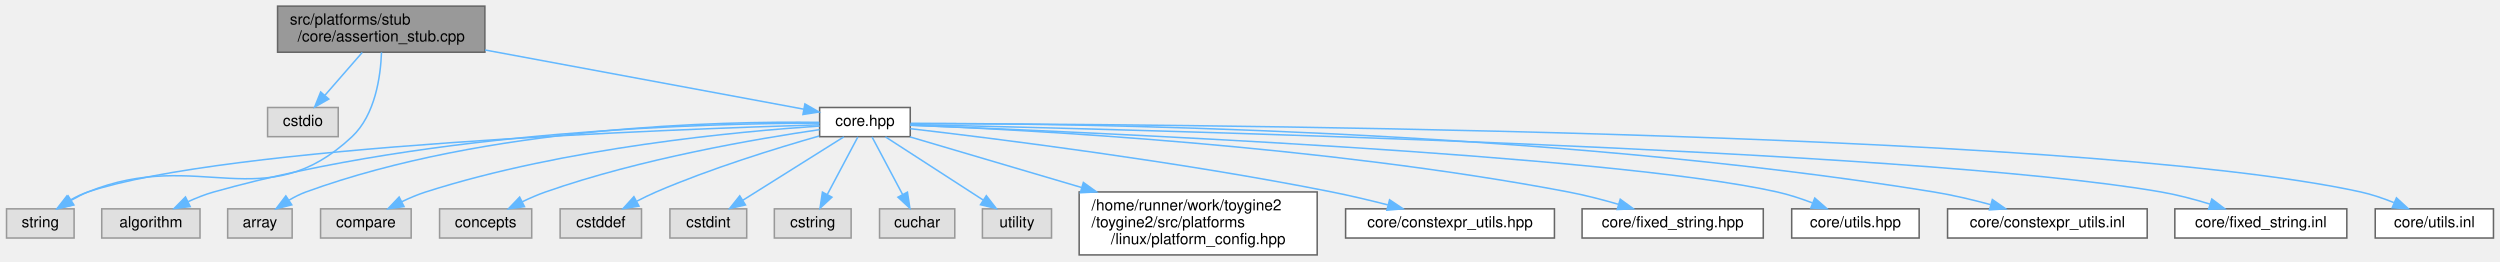
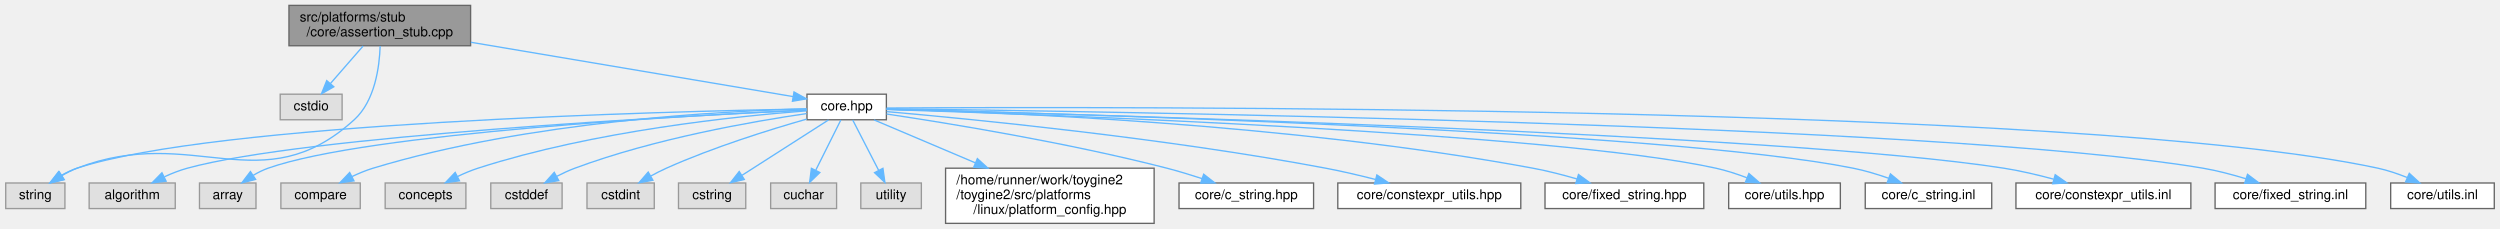
- <svg xmlns="http://www.w3.org/2000/svg" xmlns:xlink="http://www.w3.org/1999/xlink" width="1628pt" height="170pt" viewBox="0.00 0.00 1627.50 170.00">
+ <svg xmlns="http://www.w3.org/2000/svg" xmlns:xlink="http://www.w3.org/1999/xlink" width="1858pt" height="170pt" viewBox="0.00 0.00 1857.50 170.00">
  <g id="graph0" class="graph" transform="scale(1 1) rotate(0) translate(4 166)">
    <g id="Node000001" class="node">
      <g id="a_Node000001">
        <a xlink:title=" ">
-           <polygon fill="#999999" stroke="#666666" points="311.5,-162 176.5,-162 176.5,-132 311.5,-132 311.5,-162" />
-           <text text-anchor="start" x="184.5" y="-150" font-family="Helvetica,sans-Serif" font-size="10.00">src/platforms/stub</text>
-           <text text-anchor="middle" x="244" y="-139" font-family="Helvetica,sans-Serif" font-size="10.00">/core/assertion_stub.cpp</text>
+           <polygon fill="#999999" stroke="#666666" points="345.5,-162 210.5,-162 210.5,-132 345.5,-132 345.5,-162" />
+           <text text-anchor="start" x="218.5" y="-150" font-family="Helvetica,sans-Serif" font-size="10.00">src/platforms/stub</text>
+           <text text-anchor="middle" x="278" y="-139" font-family="Helvetica,sans-Serif" font-size="10.00">/core/assertion_stub.cpp</text>
        </a>
      </g>
    </g>
    <g id="Node000002" class="node">
      <g id="a_Node000002">
        <a xlink:title=" ">
-           <polygon fill="#e0e0e0" stroke="#999999" points="216,-96 170,-96 170,-77 216,-77 216,-96" />
-           <text text-anchor="middle" x="193" y="-84" font-family="Helvetica,sans-Serif" font-size="10.00">cstdio</text>
+           <polygon fill="#e0e0e0" stroke="#999999" points="250,-96 204,-96 204,-77 250,-77 250,-96" />
+           <text text-anchor="middle" x="227" y="-84" font-family="Helvetica,sans-Serif" font-size="10.00">cstdio</text>
        </a>
      </g>
    </g>
    <g id="edge1_Node000001_Node000002" class="edge">
      <g id="a_edge1_Node000001_Node000002">
        <a xlink:title=" ">
-           <path fill="none" stroke="#63b8ff" d="M231.65,-131.84C224.33,-123.43 215,-112.74 207.35,-103.96" />
-           <polygon fill="#63b8ff" stroke="#63b8ff" points="209.85,-101.5 200.64,-96.27 204.58,-106.1 209.85,-101.5" />
+           <path fill="none" stroke="#63b8ff" d="M265.65,-131.84C258.33,-123.43 249,-112.74 241.35,-103.96" />
+           <polygon fill="#63b8ff" stroke="#63b8ff" points="243.85,-101.5 234.64,-96.27 238.58,-106.1 243.85,-101.5" />
        </a>
      </g>
    </g>
    <g id="Node000003" class="node">
      <g id="a_Node000003">
        <a xlink:title=" ">
          <polygon fill="#e0e0e0" stroke="#999999" points="44,-30 0,-30 0,-11 44,-11 44,-30" />
          <text text-anchor="middle" x="22" y="-18" font-family="Helvetica,sans-Serif" font-size="10.00">string</text>
        </a>
      </g>
    </g>
    <g id="edge2_Node000001_Node000003" class="edge">
      <g id="a_edge2_Node000001_Node000003">
        <a xlink:title=" ">
-           <path fill="none" stroke="#63b8ff" d="M244.19,-131.93C243.6,-116.24 240.12,-91.21 225,-77 168.08,-23.52 125.42,-70.25 53,-41 49.37,-39.53 45.69,-37.64 42.19,-35.62" />
-           <polygon fill="#63b8ff" stroke="#63b8ff" points="43.86,-32.53 33.54,-30.14 40.12,-38.44 43.86,-32.53" />
+           <path fill="none" stroke="#63b8ff" d="M278.28,-131.84C277.76,-116.07 274.36,-90.95 259,-77 190.21,-14.5 139.75,-74.37 53,-41 49.17,-39.53 45.3,-37.56 41.66,-35.44" />
+           <polygon fill="#63b8ff" stroke="#63b8ff" points="43.52,-32.47 33.21,-30.04 39.75,-38.37 43.52,-32.47" />
        </a>
      </g>
    </g>
    <g id="Node000004" class="node">
      <g id="a_Node000004">
        <a xlink:href="../../da/d47/core_8hpp.html" target="_top" xlink:title=" ">
-           <polygon fill="white" stroke="#666666" points="588.5,-96 529.5,-96 529.5,-77 588.5,-77 588.5,-96" />
-           <text text-anchor="middle" x="559" y="-84" font-family="Helvetica,sans-Serif" font-size="10.00">core.hpp</text>
+           <polygon fill="white" stroke="#666666" points="654.5,-96 595.5,-96 595.5,-77 654.5,-77 654.5,-96" />
+           <text text-anchor="middle" x="625" y="-84" font-family="Helvetica,sans-Serif" font-size="10.00">core.hpp</text>
        </a>
      </g>
    </g>
    <g id="edge3_Node000001_Node000004" class="edge">
      <g id="a_edge3_Node000001_Node000004">
        <a xlink:title=" ">
-           <path fill="none" stroke="#63b8ff" d="M311.58,-133.45C374.79,-121.71 467.07,-104.57 519.23,-94.89" />
-           <polygon fill="#63b8ff" stroke="#63b8ff" points="519.91,-98.32 529.1,-93.05 518.63,-91.44 519.91,-98.32" />
+           <path fill="none" stroke="#63b8ff" d="M345.73,-134.58C416.99,-122.57 526.75,-104.06 585.18,-94.21" />
+           <polygon fill="#63b8ff" stroke="#63b8ff" points="585.86,-97.65 595.13,-92.53 584.69,-90.75 585.86,-97.65" />
        </a>
      </g>
    </g>
    <g id="edge12_Node000004_Node000003" class="edge">
      <g id="a_edge12_Node000004_Node000003">
        <a xlink:title=" ">
-           <path fill="none" stroke="#63b8ff" d="M529.17,-84.71C434.56,-81.92 142.22,-71.02 53,-41 49.05,-39.67 45.08,-37.74 41.37,-35.6" />
-           <polygon fill="#63b8ff" stroke="#63b8ff" points="43.13,-32.57 32.83,-30.1 39.34,-38.46 43.13,-32.57" />
+           <path fill="none" stroke="#63b8ff" d="M595.31,-85.06C492.91,-83.26 155.25,-74.83 53,-41 49.04,-39.69 45.07,-37.77 41.36,-35.64" />
+           <polygon fill="#63b8ff" stroke="#63b8ff" points="43.12,-32.61 32.82,-30.13 39.33,-38.49 43.12,-32.61" />
        </a>
      </g>
    </g>
    <g id="Node000005" class="node">
      <g id="a_Node000005">
        <a xlink:title=" ">
          <polygon fill="#e0e0e0" stroke="#999999" points="126,-30 62,-30 62,-11 126,-11 126,-30" />
          <text text-anchor="middle" x="94" y="-18" font-family="Helvetica,sans-Serif" font-size="10.00">algorithm</text>
        </a>
      </g>
    </g>
    <g id="edge4_Node000004_Node000005" class="edge">
      <g id="a_edge4_Node000004_Node000005">
        <a xlink:title=" ">
-           <path fill="none" stroke="#63b8ff" d="M529.31,-85.8C459.26,-85.78 278.75,-81.44 135,-41 129.4,-39.43 123.63,-37.14 118.24,-34.68" />
-           <polygon fill="#63b8ff" stroke="#63b8ff" points="119.61,-31.46 109.09,-30.19 116.53,-37.74 119.61,-31.46" />
+           <path fill="none" stroke="#63b8ff" d="M595.27,-84.17C503.03,-79.84 222.64,-65 135,-41 129.3,-39.44 123.42,-37.12 117.95,-34.62" />
+           <polygon fill="#63b8ff" stroke="#63b8ff" points="119.21,-31.34 108.7,-30.05 116.11,-37.61 119.21,-31.34" />
        </a>
      </g>
    </g>
    <g id="Node000006" class="node">
      <g id="a_Node000006">
        <a xlink:title=" ">
          <polygon fill="#e0e0e0" stroke="#999999" points="186,-30 144,-30 144,-11 186,-11 186,-30" />
          <text text-anchor="middle" x="165" y="-18" font-family="Helvetica,sans-Serif" font-size="10.00">array</text>
        </a>
      </g>
    </g>
    <g id="edge5_Node000004_Node000006" class="edge">
      <g id="a_edge5_Node000004_Node000006">
        <a xlink:title=" ">
-           <path fill="none" stroke="#63b8ff" d="M529.17,-86.33C465.65,-87.14 313.16,-84 195,-41 191.28,-39.65 187.55,-37.76 184.05,-35.68" />
-           <polygon fill="#63b8ff" stroke="#63b8ff" points="185.74,-32.61 175.47,-30 181.88,-38.44 185.74,-32.61" />
+           <path fill="none" stroke="#63b8ff" d="M595.23,-84.24C510.48,-80.35 269.21,-67.23 195,-41 191.27,-39.68 187.53,-37.81 184.03,-35.74" />
+           <polygon fill="#63b8ff" stroke="#63b8ff" points="185.72,-32.67 175.45,-30.06 181.86,-38.5 185.72,-32.67" />
        </a>
      </g>
    </g>
    <g id="Node000007" class="node">
      <g id="a_Node000007">
        <a xlink:title=" ">
          <polygon fill="#e0e0e0" stroke="#999999" points="263.5,-30 204.5,-30 204.5,-11 263.5,-11 263.5,-30" />
          <text text-anchor="middle" x="234" y="-18" font-family="Helvetica,sans-Serif" font-size="10.00">compare</text>
        </a>
      </g>
    </g>
    <g id="edge6_Node000004_Node000007" class="edge">
      <g id="a_edge6_Node000004_Node000007">
        <a xlink:title=" ">
-           <path fill="none" stroke="#63b8ff" d="M529.49,-83.91C476.84,-80.43 363.71,-69.96 273,-41 267.81,-39.34 262.47,-37.08 257.45,-34.68" />
-           <polygon fill="#63b8ff" stroke="#63b8ff" points="258.86,-31.47 248.36,-30.02 255.67,-37.7 258.86,-31.47" />
+           <path fill="none" stroke="#63b8ff" d="M595.09,-85.09C533.49,-83.52 388.53,-76.07 273,-41 267.79,-39.42 262.43,-37.19 257.42,-34.8" />
+           <polygon fill="#63b8ff" stroke="#63b8ff" points="258.82,-31.58 248.33,-30.13 255.63,-37.81 258.82,-31.58" />
        </a>
      </g>
    </g>
    <g id="Node000008" class="node">
      <g id="a_Node000008">
        <a xlink:title=" ">
          <polygon fill="#e0e0e0" stroke="#999999" points="342,-30 282,-30 282,-11 342,-11 342,-30" />
          <text text-anchor="middle" x="312" y="-18" font-family="Helvetica,sans-Serif" font-size="10.00">concepts</text>
        </a>
      </g>
    </g>
    <g id="edge7_Node000004_Node000008" class="edge">
      <g id="a_edge7_Node000004_Node000008">
        <a xlink:title=" ">
-           <path fill="none" stroke="#63b8ff" d="M529.42,-81.58C488.5,-75.62 412.68,-62.63 351,-41 345.95,-39.23 340.72,-36.95 335.78,-34.58" />
-           <polygon fill="#63b8ff" stroke="#63b8ff" points="337.3,-31.42 326.8,-30.01 334.13,-37.66 337.3,-31.42" />
+           <path fill="none" stroke="#63b8ff" d="M595.12,-83.61C544,-79.73 436.99,-68.77 351,-41 345.91,-39.36 340.65,-37.13 335.72,-34.78" />
+           <polygon fill="#63b8ff" stroke="#63b8ff" points="337.24,-31.62 326.74,-30.2 334.05,-37.86 337.24,-31.62" />
        </a>
      </g>
    </g>
    <g id="Node000009" class="node">
      <g id="a_Node000009">
        <a xlink:title=" ">
          <polygon fill="#e0e0e0" stroke="#999999" points="413.5,-30 360.5,-30 360.5,-11 413.5,-11 413.5,-30" />
          <text text-anchor="middle" x="387" y="-18" font-family="Helvetica,sans-Serif" font-size="10.00">cstddef</text>
        </a>
      </g>
    </g>
    <g id="edge8_Node000004_Node000009" class="edge">
      <g id="a_edge8_Node000004_Node000009">
        <a xlink:title=" ">
-           <path fill="none" stroke="#63b8ff" d="M529.25,-77.45C501.31,-69.49 458.6,-56.32 423,-41 418.89,-39.23 414.62,-37.15 410.52,-35.02" />
-           <polygon fill="#63b8ff" stroke="#63b8ff" points="411.87,-31.77 401.42,-30.08 408.54,-37.93 411.87,-31.77" />
+           <path fill="none" stroke="#63b8ff" d="M595.16,-81.59C555.08,-75.75 482.06,-63 423,-41 418.53,-39.34 413.94,-37.21 409.58,-34.97" />
+           <polygon fill="#63b8ff" stroke="#63b8ff" points="411.04,-31.78 400.59,-30.03 407.68,-37.91 411.04,-31.78" />
        </a>
      </g>
    </g>
    <g id="Node000010" class="node">
      <g id="a_Node000010">
        <a xlink:title=" ">
          <polygon fill="#e0e0e0" stroke="#999999" points="482,-30 432,-30 432,-11 482,-11 482,-30" />
          <text text-anchor="middle" x="457" y="-18" font-family="Helvetica,sans-Serif" font-size="10.00">cstdint</text>
        </a>
      </g>
    </g>
    <g id="edge9_Node000004_Node000010" class="edge">
      <g id="a_edge9_Node000004_Node000010">
        <a xlink:title=" ">
-           <path fill="none" stroke="#63b8ff" d="M545.24,-76.87C528.36,-66.28 499.51,-48.17 479.41,-35.56" />
-           <polygon fill="#63b8ff" stroke="#63b8ff" points="481.19,-32.55 470.86,-30.2 477.47,-38.48 481.19,-32.55" />
+           <path fill="none" stroke="#63b8ff" d="M595.35,-77.51C567.76,-69.64 525.79,-56.57 491,-41 487.2,-39.3 483.27,-37.29 479.49,-35.23" />
+           <polygon fill="#63b8ff" stroke="#63b8ff" points="480.98,-32.05 470.57,-30.11 477.5,-38.13 480.98,-32.05" />
        </a>
      </g>
    </g>
    <g id="Node000011" class="node">
      <g id="a_Node000011">
        <a xlink:title=" ">
          <polygon fill="#e0e0e0" stroke="#999999" points="550,-30 500,-30 500,-11 550,-11 550,-30" />
          <text text-anchor="middle" x="525" y="-18" font-family="Helvetica,sans-Serif" font-size="10.00">cstring</text>
        </a>
      </g>
    </g>
    <g id="edge10_Node000004_Node000011" class="edge">
      <g id="a_edge10_Node000004_Node000011">
        <a xlink:title=" ">
-           <path fill="none" stroke="#63b8ff" d="M554.41,-76.87C549.32,-67.28 540.96,-51.55 534.46,-39.3" />
-           <polygon fill="#63b8ff" stroke="#63b8ff" points="537.51,-37.59 529.73,-30.41 531.33,-40.88 537.51,-37.59" />
+           <path fill="none" stroke="#63b8ff" d="M611.51,-76.87C595.04,-66.32 566.93,-48.34 547.24,-35.73" />
+           <polygon fill="#63b8ff" stroke="#63b8ff" points="548.9,-32.64 538.59,-30.2 545.13,-38.54 548.9,-32.64" />
        </a>
      </g>
    </g>
    <g id="Node000012" class="node">
      <g id="a_Node000012">
        <a xlink:title=" ">
          <polygon fill="#e0e0e0" stroke="#999999" points="617.5,-30 568.5,-30 568.5,-11 617.5,-11 617.5,-30" />
          <text text-anchor="middle" x="593" y="-18" font-family="Helvetica,sans-Serif" font-size="10.00">cuchar</text>
        </a>
      </g>
    </g>
    <g id="edge11_Node000004_Node000012" class="edge">
      <g id="a_edge11_Node000004_Node000012">
        <a xlink:title=" ">
-           <path fill="none" stroke="#63b8ff" d="M563.59,-76.87C568.68,-67.28 577.04,-51.55 583.54,-39.3" />
-           <polygon fill="#63b8ff" stroke="#63b8ff" points="586.67,-40.88 588.27,-30.41 580.49,-37.59 586.67,-40.88" />
+           <path fill="none" stroke="#63b8ff" d="M620.68,-76.87C615.94,-67.38 608.18,-51.86 602.08,-39.66" />
+           <polygon fill="#63b8ff" stroke="#63b8ff" points="605.06,-37.78 597.45,-30.41 598.79,-40.91 605.06,-37.78" />
        </a>
      </g>
    </g>
    <g id="Node000013" class="node">
      <g id="a_Node000013">
        <a xlink:title=" ">
          <polygon fill="#e0e0e0" stroke="#999999" points="680.5,-30 635.5,-30 635.5,-11 680.5,-11 680.5,-30" />
          <text text-anchor="middle" x="658" y="-18" font-family="Helvetica,sans-Serif" font-size="10.00">utility</text>
        </a>
      </g>
    </g>
    <g id="edge13_Node000004_Node000013" class="edge">
      <g id="a_edge13_Node000004_Node000013">
        <a xlink:title=" ">
-           <path fill="none" stroke="#63b8ff" d="M572.35,-76.87C588.66,-66.32 616.49,-48.34 635.99,-35.73" />
-           <polygon fill="#63b8ff" stroke="#63b8ff" points="638.05,-38.57 644.54,-30.2 634.25,-32.69 638.05,-38.57" />
+           <path fill="none" stroke="#63b8ff" d="M629.45,-76.87C634.39,-67.28 642.51,-51.55 648.82,-39.3" />
+           <polygon fill="#63b8ff" stroke="#63b8ff" points="651.94,-40.9 653.41,-30.41 645.71,-37.69 651.94,-40.9" />
        </a>
      </g>
    </g>
    <g id="Node000014" class="node">
      <g id="a_Node000014">
        <a xlink:href="../../dd/d9e/linux_2platform__config_8hpp.html" target="_top" xlink:title="additional linux platform header">
          <polygon fill="white" stroke="#666666" points="853.5,-41 698.5,-41 698.5,0 853.5,0 853.5,-41" />
          <text text-anchor="start" x="706.5" y="-29" font-family="Helvetica,sans-Serif" font-size="10.00">/home/runner/work/toygine2</text>
          <text text-anchor="start" x="706.5" y="-18" font-family="Helvetica,sans-Serif" font-size="10.00">/toygine2/src/platforms</text>
          <text text-anchor="middle" x="776" y="-7" font-family="Helvetica,sans-Serif" font-size="10.00">/linux/platform_config.hpp</text>
        </a>
      </g>
    </g>
    <g id="edge14_Node000004_Node000014" class="edge">
      <g id="a_edge14_Node000004_Node000014">
        <a xlink:title=" ">
-           <path fill="none" stroke="#63b8ff" d="M588.27,-76.87C616.85,-68.44 661.56,-55.25 700.18,-43.86" />
-           <polygon fill="#63b8ff" stroke="#63b8ff" points="701.25,-47.19 709.85,-41.01 699.27,-40.48 701.25,-47.19" />
+           <path fill="none" stroke="#63b8ff" d="M645.36,-76.87C664.58,-68.72 694.27,-56.14 720.49,-45.03" />
+           <polygon fill="#63b8ff" stroke="#63b8ff" points="722.13,-48.13 729.97,-41.01 719.4,-41.69 722.13,-48.13" />
        </a>
      </g>
    </g>
    <g id="Node000015" class="node">
      <g id="a_Node000015">
-         <a xlink:href="../../d4/dc0/constexpr__utils_8hpp.html" target="_top" xlink:title="Constexpr utility functions for compile-time operations.">
-           <polygon fill="white" stroke="#666666" points="1008,-30 872,-30 872,-11 1008,-11 1008,-30" />
-           <text text-anchor="middle" x="940" y="-18" font-family="Helvetica,sans-Serif" font-size="10.00">core/constexpr_utils.hpp</text>
+         <a xlink:href="../../d1/d7f/c__string_8hpp.html" target="_top" xlink:title="TODO.">
+           <polygon fill="white" stroke="#666666" points="972,-30 872,-30 872,-11 972,-11 972,-30" />
+           <text text-anchor="middle" x="922" y="-18" font-family="Helvetica,sans-Serif" font-size="10.00">core/c_string.hpp</text>
        </a>
      </g>
    </g>
    <g id="edge15_Node000004_Node000015" class="edge">
      <g id="a_edge15_Node000004_Node000015">
        <a xlink:title=" ">
-           <path fill="none" stroke="#63b8ff" d="M588.52,-82.2C643.04,-75.88 763.08,-60.91 863,-41 874.92,-38.62 887.77,-35.57 899.49,-32.59" />
-           <polygon fill="#63b8ff" stroke="#63b8ff" points="900.64,-35.91 909.44,-30.01 898.88,-29.13 900.64,-35.91" />
+           <path fill="none" stroke="#63b8ff" d="M654.59,-81.28C699.88,-74.52 788.91,-60.08 863,-41 871.56,-38.8 880.68,-36 889.14,-33.23" />
+           <polygon fill="#63b8ff" stroke="#63b8ff" points="890.32,-36.52 898.67,-30.01 888.08,-29.89 890.32,-36.52" />
        </a>
      </g>
    </g>
    <g id="Node000016" class="node">
      <g id="a_Node000016">
-         <a xlink:href="../../d7/d7f/fixed__string_8hpp.html" target="_top" xlink:title="Template string class with fixed-size character buffer.">
-           <polygon fill="white" stroke="#666666" points="1144,-30 1026,-30 1026,-11 1144,-11 1144,-30" />
-           <text text-anchor="middle" x="1085" y="-18" font-family="Helvetica,sans-Serif" font-size="10.00">core/fixed_string.hpp</text>
+         <a xlink:href="../../d4/dc0/constexpr__utils_8hpp.html" target="_top" xlink:title="Constexpr utility functions for compile-time operations.">
+           <polygon fill="white" stroke="#666666" points="1126,-30 990,-30 990,-11 1126,-11 1126,-30" />
+           <text text-anchor="middle" x="1058" y="-18" font-family="Helvetica,sans-Serif" font-size="10.00">core/constexpr_utils.hpp</text>
        </a>
      </g>
    </g>
    <g id="edge16_Node000004_Node000016" class="edge">
      <g id="a_edge16_Node000004_Node000016">
        <a xlink:title=" ">
-           <path fill="none" stroke="#63b8ff" d="M588.74,-84.49C662.08,-81.59 857.29,-71.39 1017,-41 1027.79,-38.95 1039.34,-35.95 1049.8,-32.92" />
-           <polygon fill="#63b8ff" stroke="#63b8ff" points="1050.86,-36.25 1059.43,-30.03 1048.85,-29.55 1050.86,-36.25" />
+           <path fill="none" stroke="#63b8ff" d="M654.73,-83.04C716.08,-77.68 861.03,-63.6 981,-41 993.05,-38.73 1006.03,-35.68 1017.82,-32.67" />
+           <polygon fill="#63b8ff" stroke="#63b8ff" points="1019.05,-35.97 1027.84,-30.06 1017.28,-29.2 1019.05,-35.97" />
        </a>
      </g>
    </g>
    <g id="Node000017" class="node">
      <g id="a_Node000017">
-         <a xlink:href="../../df/d93/utils_8hpp.html" target="_top" xlink:title="Core utility functions for string manipulation, encoding conversion, and number formatting.">
-           <polygon fill="white" stroke="#666666" points="1245.5,-30 1162.5,-30 1162.5,-11 1245.5,-11 1245.5,-30" />
-           <text text-anchor="middle" x="1204" y="-18" font-family="Helvetica,sans-Serif" font-size="10.00">core/utils.hpp</text>
+         <a xlink:href="../../d7/d7f/fixed__string_8hpp.html" target="_top" xlink:title="Template string class with fixed-size character buffer.">
+           <polygon fill="white" stroke="#666666" points="1262,-30 1144,-30 1144,-11 1262,-11 1262,-30" />
+           <text text-anchor="middle" x="1203" y="-18" font-family="Helvetica,sans-Serif" font-size="10.00">core/fixed_string.hpp</text>
        </a>
      </g>
    </g>
    <g id="edge17_Node000004_Node000017" class="edge">
      <g id="a_edge17_Node000004_Node000017">
        <a xlink:title=" ">
-           <path fill="none" stroke="#63b8ff" d="M588.53,-84.42C692.84,-80.43 1043.5,-65.49 1153,-41 1160.63,-39.29 1168.64,-36.66 1175.99,-33.88" />
-           <polygon fill="#63b8ff" stroke="#63b8ff" points="1177.53,-37.03 1185.51,-30.06 1174.93,-30.53 1177.53,-37.03" />
+           <path fill="none" stroke="#63b8ff" d="M654.59,-84.9C733.37,-82.88 954.54,-74.43 1135,-41 1145.8,-39 1157.35,-36.02 1167.81,-32.98" />
+           <polygon fill="#63b8ff" stroke="#63b8ff" points="1168.88,-36.32 1177.45,-30.09 1166.86,-29.61 1168.88,-36.32" />
        </a>
      </g>
    </g>
    <g id="Node000018" class="node">
      <g id="a_Node000018">
-         <a xlink:href="../../dc/d28/constexpr__utils_8inl.html" target="_top" xlink:title="Inline implementations for constexpr utility functions.">
-           <polygon fill="white" stroke="#666666" points="1394,-30 1264,-30 1264,-11 1394,-11 1394,-30" />
-           <text text-anchor="middle" x="1329" y="-18" font-family="Helvetica,sans-Serif" font-size="10.00">core/constexpr_utils.inl</text>
+         <a xlink:href="../../df/d93/utils_8hpp.html" target="_top" xlink:title="Core utility functions for string manipulation, encoding conversion, and number formatting.">
+           <polygon fill="white" stroke="#666666" points="1363.5,-30 1280.5,-30 1280.5,-11 1363.5,-11 1363.5,-30" />
+           <text text-anchor="middle" x="1322" y="-18" font-family="Helvetica,sans-Serif" font-size="10.00">core/utils.hpp</text>
        </a>
      </g>
    </g>
    <g id="edge18_Node000004_Node000018" class="edge">
      <g id="a_edge18_Node000004_Node000018">
        <a xlink:title=" ">
-           <path fill="none" stroke="#63b8ff" d="M588.74,-85.65C685.45,-85.7 999.53,-82.43 1255,-41 1267.17,-39.03 1280.24,-35.92 1291.97,-32.76" />
-           <polygon fill="#63b8ff" stroke="#63b8ff" points="1293.17,-36.06 1301.86,-30 1291.29,-29.32 1293.17,-36.06" />
+           <path fill="none" stroke="#63b8ff" d="M654.8,-84.62C765.26,-81.16 1151.06,-67.44 1271,-41 1278.64,-39.32 1286.65,-36.69 1294,-33.91" />
+           <polygon fill="#63b8ff" stroke="#63b8ff" points="1295.54,-37.06 1303.52,-30.09 1292.93,-30.57 1295.54,-37.06" />
        </a>
      </g>
    </g>
    <g id="Node000019" class="node">
      <g id="a_Node000019">
-         <a xlink:href="../../d7/d40/fixed__string_8inl.html" target="_top" xlink:title="Inline implementations for FixedString template class.">
-           <polygon fill="white" stroke="#666666" points="1524,-30 1412,-30 1412,-11 1524,-11 1524,-30" />
-           <text text-anchor="middle" x="1468" y="-18" font-family="Helvetica,sans-Serif" font-size="10.00">core/fixed_string.inl</text>
+         <a xlink:href="../../d2/d19/c__string_8inl.html" target="_top" xlink:title="TODO.">
+           <polygon fill="white" stroke="#666666" points="1476,-30 1382,-30 1382,-11 1476,-11 1476,-30" />
+           <text text-anchor="middle" x="1429" y="-18" font-family="Helvetica,sans-Serif" font-size="10.00">core/c_string.inl</text>
        </a>
      </g>
    </g>
    <g id="edge19_Node000004_Node000019" class="edge">
      <g id="a_edge19_Node000004_Node000019">
        <a xlink:title=" ">
-           <path fill="none" stroke="#63b8ff" d="M588.54,-84.89C718.68,-82.05 1241.45,-69.08 1403,-41 1413.53,-39.17 1424.77,-36.19 1434.88,-33.1" />
-           <polygon fill="#63b8ff" stroke="#63b8ff" points="1436.09,-36.39 1444.55,-30.01 1433.96,-29.72 1436.09,-36.39" />
+           <path fill="none" stroke="#63b8ff" d="M654.81,-84.82C775.98,-81.9 1231.88,-69.2 1373,-41 1381.78,-39.25 1391.06,-36.43 1399.48,-33.48" />
+           <polygon fill="#63b8ff" stroke="#63b8ff" points="1400.72,-36.75 1408.9,-30.01 1398.3,-30.19 1400.72,-36.75" />
        </a>
      </g>
    </g>
    <g id="Node000020" class="node">
      <g id="a_Node000020">
-         <a xlink:href="../../df/d7d/utils_8inl.html" target="_top" xlink:title="Inline implementations of core utility functions for string manipulation and encoding conversion.">
-           <polygon fill="white" stroke="#666666" points="1619.5,-30 1542.5,-30 1542.5,-11 1619.5,-11 1619.5,-30" />
-           <text text-anchor="middle" x="1581" y="-18" font-family="Helvetica,sans-Serif" font-size="10.00">core/utils.inl</text>
+         <a xlink:href="../../dc/d28/constexpr__utils_8inl.html" target="_top" xlink:title="Inline implementations for constexpr utility functions.">
+           <polygon fill="white" stroke="#666666" points="1624,-30 1494,-30 1494,-11 1624,-11 1624,-30" />
+           <text text-anchor="middle" x="1559" y="-18" font-family="Helvetica,sans-Serif" font-size="10.00">core/constexpr_utils.inl</text>
        </a>
      </g>
    </g>
    <g id="edge20_Node000004_Node000020" class="edge">
      <g id="a_edge20_Node000004_Node000020">
        <a xlink:title=" ">
-           <path fill="none" stroke="#63b8ff" d="M588.77,-85.5C731.48,-85.27 1346.36,-81.91 1533,-41 1540.2,-39.42 1547.71,-36.85 1554.6,-34.09" />
-           <polygon fill="#63b8ff" stroke="#63b8ff" points="1556.32,-37.16 1564.12,-30 1553.55,-30.73 1556.32,-37.16" />
+           <path fill="none" stroke="#63b8ff" d="M654.64,-84.79C786.39,-81.49 1319.74,-66.77 1485,-41 1497.18,-39.1 1510.26,-36.01 1521.98,-32.85" />
+           <polygon fill="#63b8ff" stroke="#63b8ff" points="1523.19,-36.15 1531.87,-30.08 1521.3,-29.41 1523.19,-36.15" />
+         </a>
+       </g>
+     </g>
+     <g id="Node000021" class="node">
+       <g id="a_Node000021">
+         <a xlink:href="../../d7/d40/fixed__string_8inl.html" target="_top" xlink:title="Inline implementations for FixedString template class.">
+           <polygon fill="white" stroke="#666666" points="1754,-30 1642,-30 1642,-11 1754,-11 1754,-30" />
+           <text text-anchor="middle" x="1698" y="-18" font-family="Helvetica,sans-Serif" font-size="10.00">core/fixed_string.inl</text>
+         </a>
+       </g>
+     </g>
+     <g id="edge21_Node000004_Node000021" class="edge">
+       <g id="a_edge21_Node000004_Node000021">
+         <a xlink:title=" ">
+           <path fill="none" stroke="#63b8ff" d="M654.76,-85.18C800.26,-83.45 1437.62,-74.09 1633,-41 1643.54,-39.21 1654.78,-36.24 1664.89,-33.15" />
+           <polygon fill="#63b8ff" stroke="#63b8ff" points="1666.1,-36.44 1674.56,-30.06 1663.97,-29.77 1666.1,-36.44" />
+         </a>
+       </g>
+     </g>
+     <g id="Node000022" class="node">
+       <g id="a_Node000022">
+         <a xlink:href="../../df/d7d/utils_8inl.html" target="_top" xlink:title="Inline implementations of core utility functions for string manipulation and encoding conversion.">
+           <polygon fill="white" stroke="#666666" points="1849.5,-30 1772.5,-30 1772.5,-11 1849.5,-11 1849.5,-30" />
+           <text text-anchor="middle" x="1811" y="-18" font-family="Helvetica,sans-Serif" font-size="10.00">core/utils.inl</text>
+         </a>
+       </g>
+     </g>
+     <g id="edge22_Node000004_Node000022" class="edge">
+       <g id="a_edge22_Node000004_Node000022">
+         <a xlink:title=" ">
+           <path fill="none" stroke="#63b8ff" d="M654.7,-85.72C811.32,-86.69 1542.55,-88.56 1763,-41 1770.21,-39.45 1777.72,-36.89 1784.6,-34.13" />
+           <polygon fill="#63b8ff" stroke="#63b8ff" points="1786.33,-37.2 1794.13,-30.03 1783.56,-30.77 1786.33,-37.2" />
        </a>
      </g>
    </g>
  </g>
</svg>
